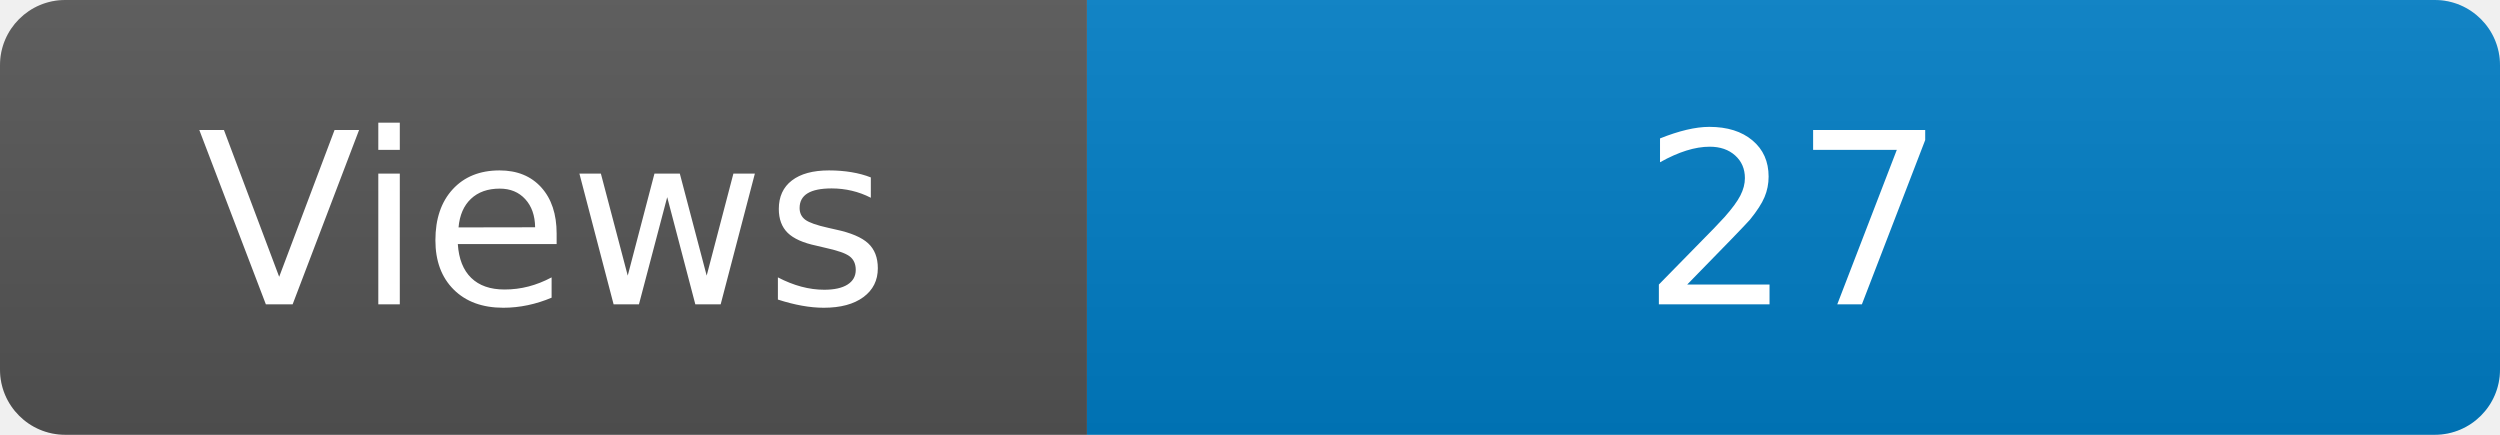
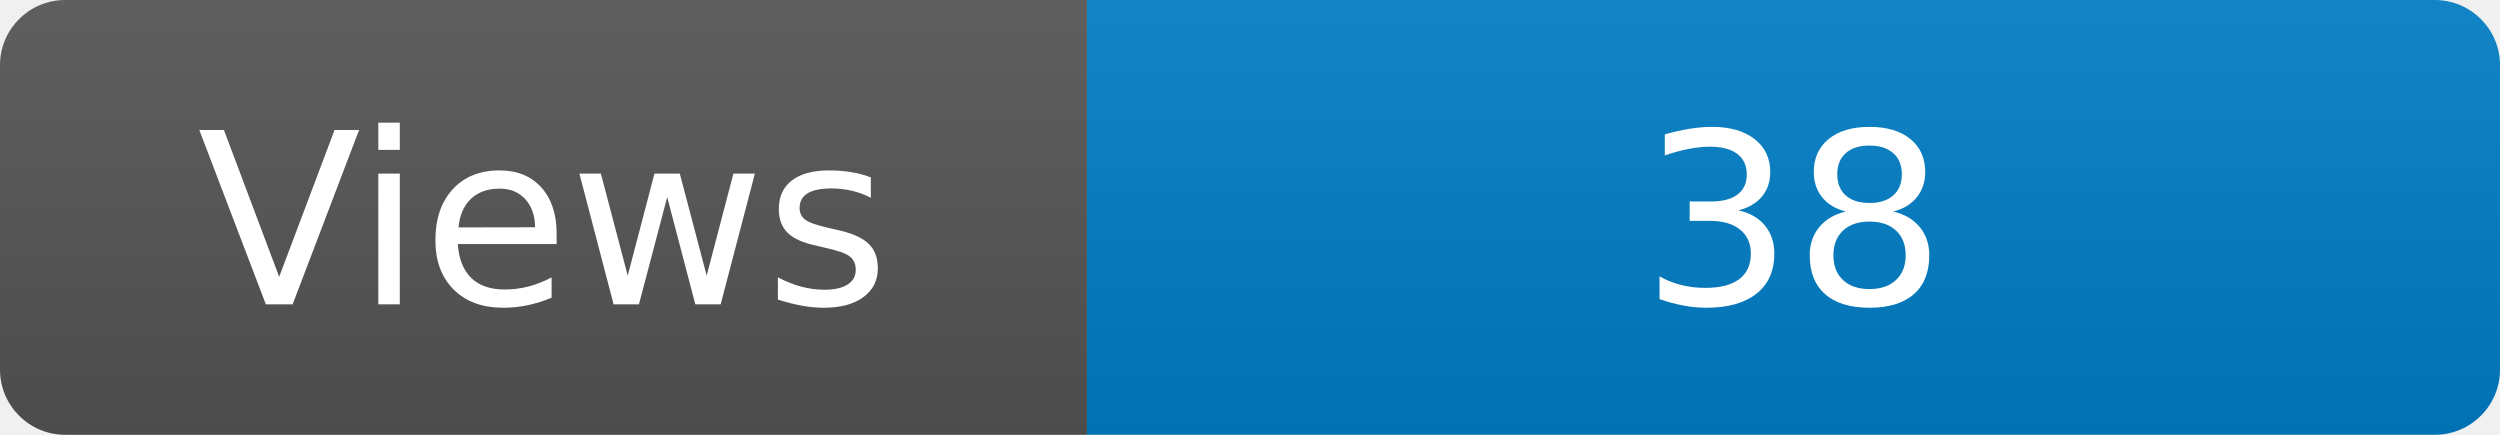
<svg xmlns="http://www.w3.org/2000/svg" width="115" height="20" role="img" aria-label="Maintained?: yes">
  <linearGradient id="s" x2="0" y2="100%">
    <stop offset="0" stop-color="#bbb" stop-opacity=".1" />
    <stop offset="1" stop-opacity=".1" />
  </linearGradient>
  <clipPath id="r">
    <rect width="115" height="20" rx="3" fill="#fff" />
  </clipPath>
  <g clip-path="url(#r)">
    <rect width="50" height="20" fill="#555" />
    <rect x="50" width="160" height="20" fill="#007ec6" />
    <rect width="115" height="20" fill="url(#s)" />
  </g>
  <g fill="#fff" text-anchor="middle" font-family="Verdana,Geneva,DejaVu Sans,sans-serif" font-size="110">
    <text x="250" y="140" transform="scale(.1)" fill="#fff">Views</text>
-     <text x="825" y="140" transform="scale(.1)" fill="#fff">27</text>
+     <text x="825" y="140" transform="scale(.1)" fill="#fff">38</text>
  </g>
</svg>
